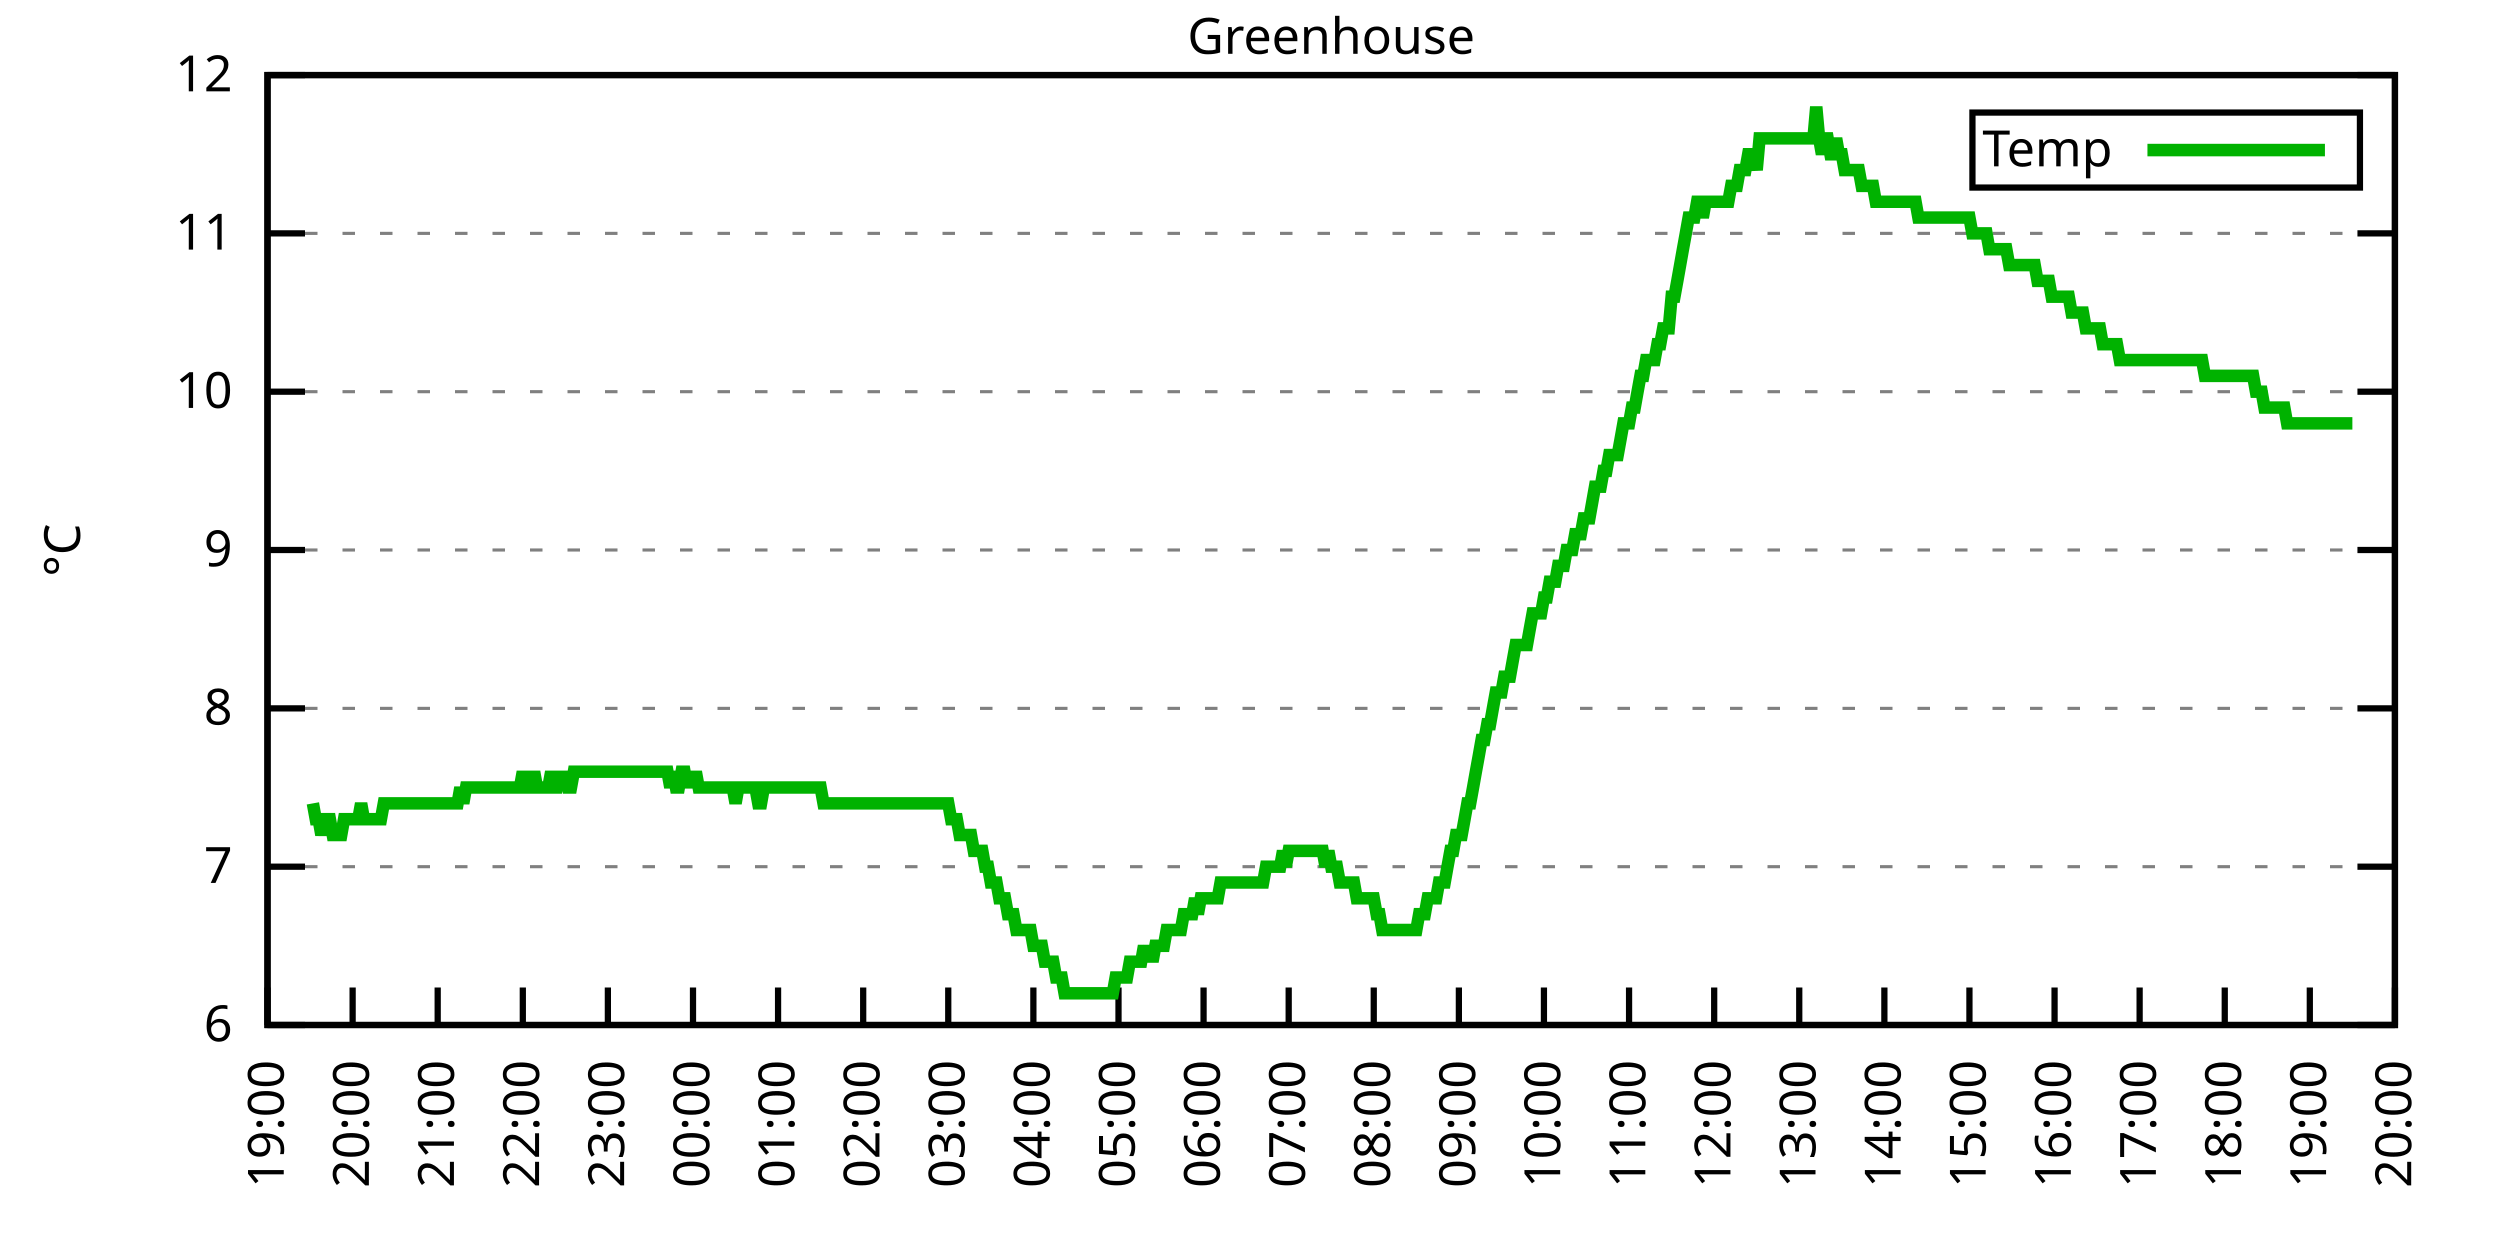
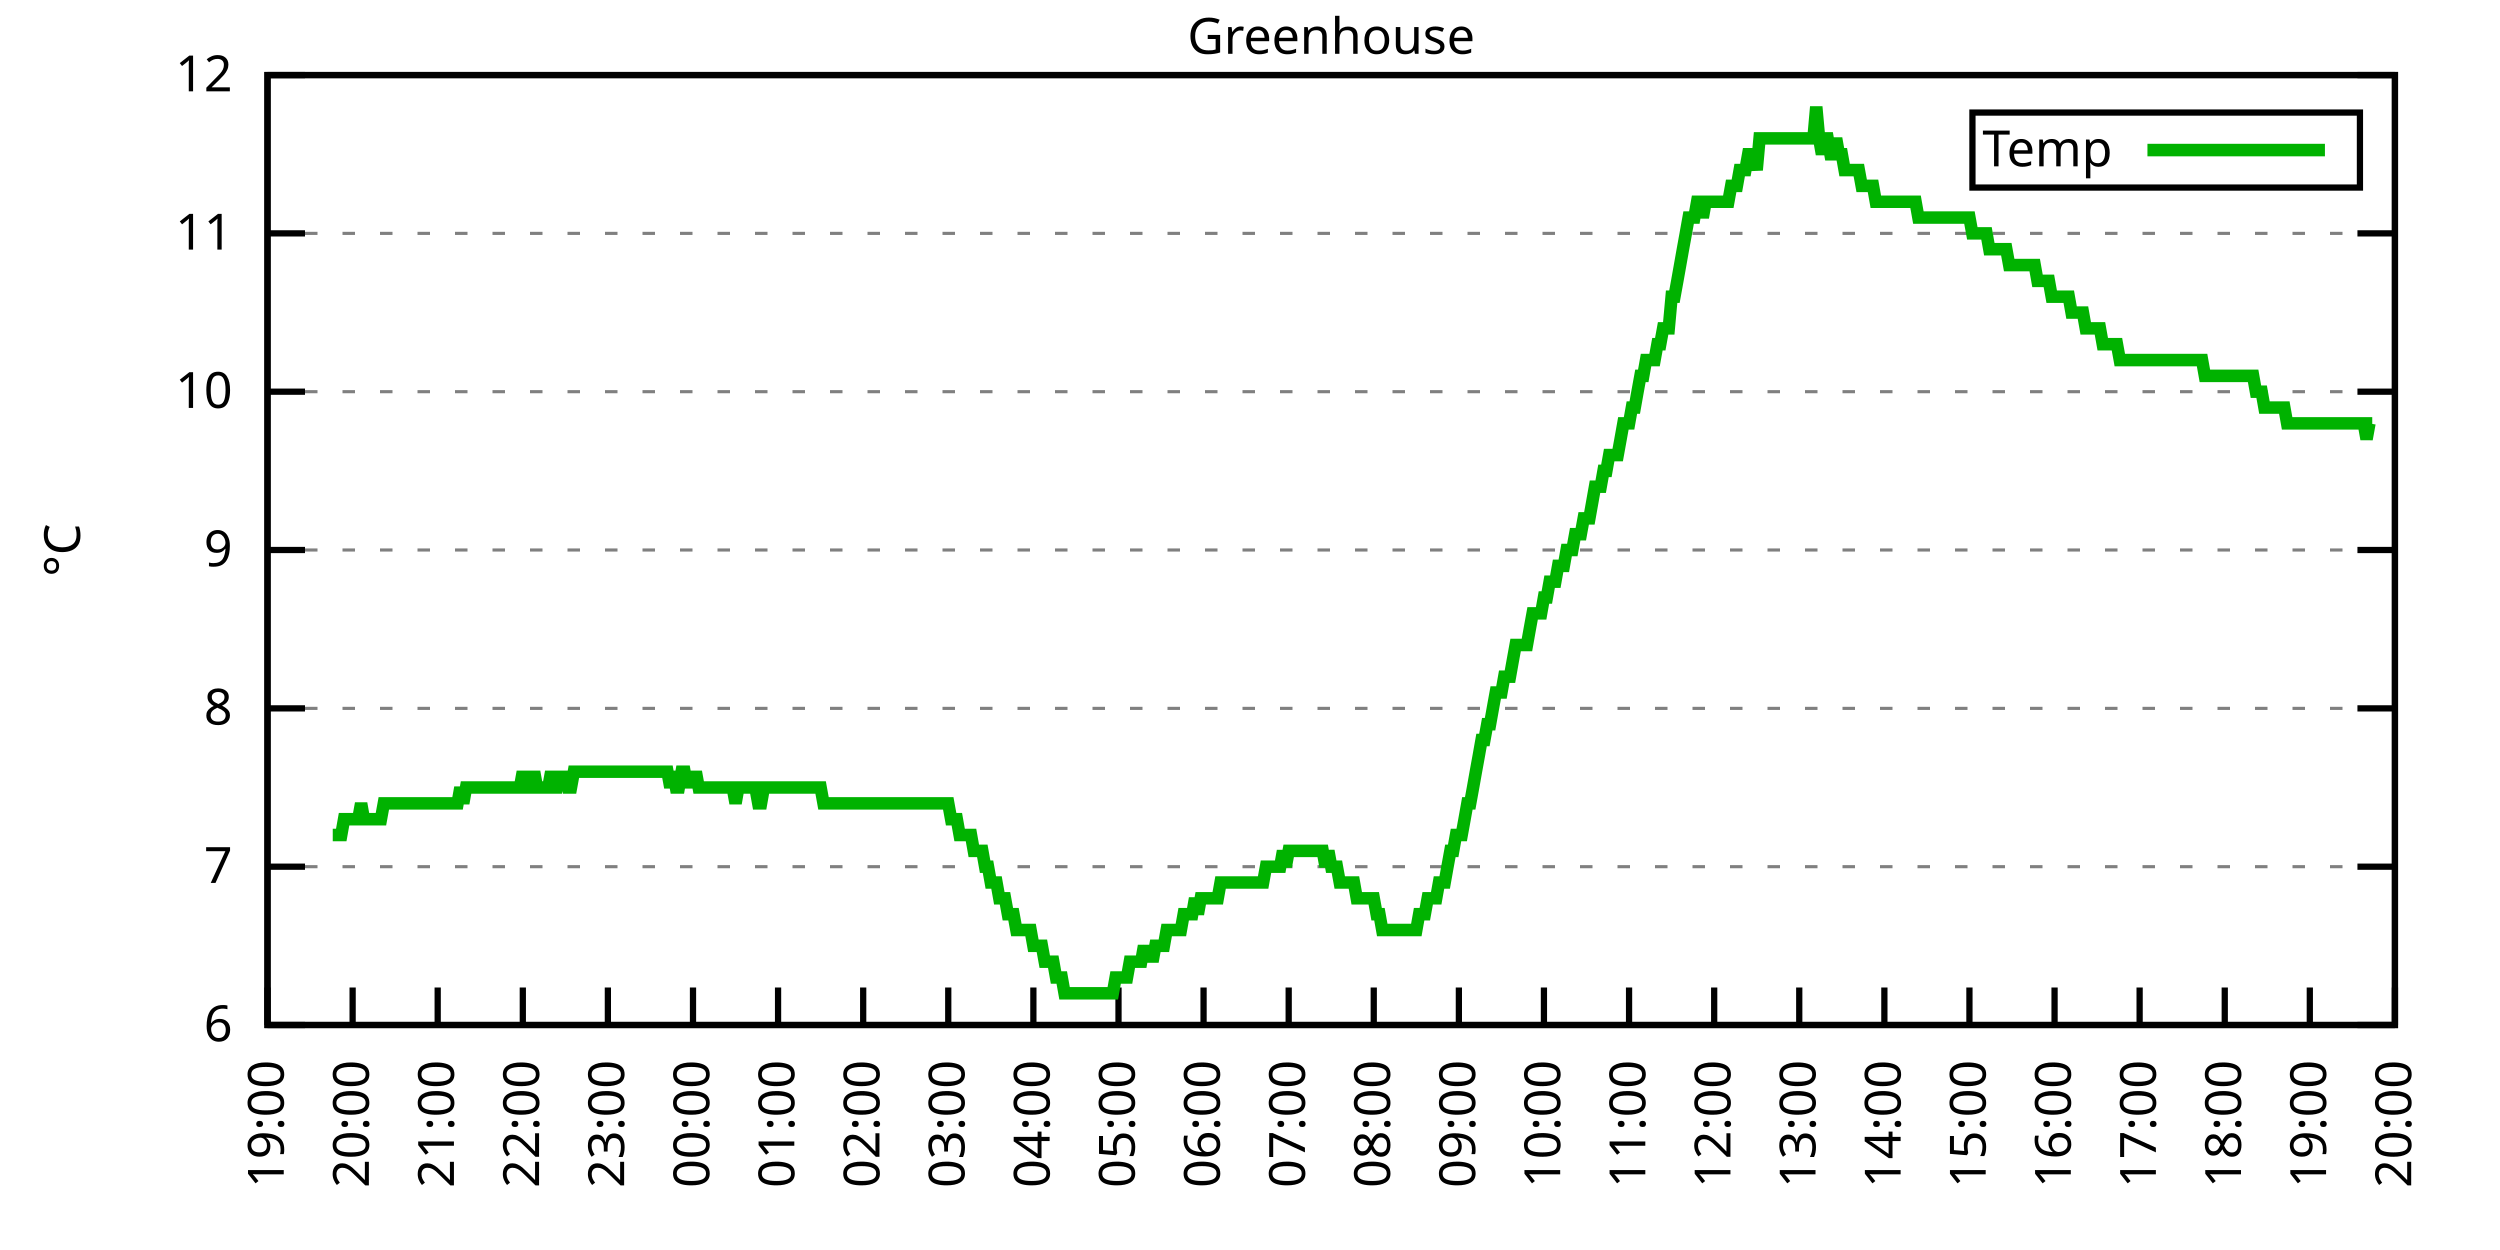
<svg xmlns="http://www.w3.org/2000/svg" xmlns:xlink="http://www.w3.org/1999/xlink" width="400" height="200" viewBox="0 0 400 200">
  <g id="gnuplot_canvas">
    <rect x="0" y="0" width="400" height="200" fill="none" />
    <defs>
      <circle id="gpDot" r="0.5" stroke-width="0.5" stroke="currentColor" />
      <path id="gpPt0" stroke-width="0.333" stroke="currentColor" d="M-1,0 h2 M0,-1 v2" />
      <path id="gpPt1" stroke-width="0.333" stroke="currentColor" d="M-1,-1 L1,1 M1,-1 L-1,1" />
      <path id="gpPt2" stroke-width="0.333" stroke="currentColor" d="M-1,0 L1,0 M0,-1 L0,1 M-1,-1 L1,1 M-1,1 L1,-1" />
      <rect id="gpPt3" stroke-width="0.333" stroke="currentColor" x="-1" y="-1" width="2" height="2" />
      <rect id="gpPt4" stroke-width="0.333" stroke="currentColor" fill="currentColor" x="-1" y="-1" width="2" height="2" />
      <circle id="gpPt5" stroke-width="0.333" stroke="currentColor" cx="0" cy="0" r="1" />
      <use xlink:href="#gpPt5" id="gpPt6" fill="currentColor" stroke="none" />
      <path id="gpPt7" stroke-width="0.333" stroke="currentColor" d="M0,-1.33 L-1.33,0.67 L1.33,0.67 z" />
      <use xlink:href="#gpPt7" id="gpPt8" fill="currentColor" stroke="none" />
      <use xlink:href="#gpPt7" id="gpPt9" stroke="currentColor" transform="rotate(180)" />
      <use xlink:href="#gpPt9" id="gpPt10" fill="currentColor" stroke="none" />
      <use xlink:href="#gpPt3" id="gpPt11" stroke="currentColor" transform="rotate(45)" />
      <use xlink:href="#gpPt11" id="gpPt12" fill="currentColor" stroke="none" />
      <path id="gpPt13" stroke-width="0.333" stroke="currentColor" d="M0,1.330 L1.265,0.411 L0.782,-1.067 L-0.782,-1.076 L-1.265,0.411 z" />
      <use xlink:href="#gpPt13" id="gpPt14" fill="currentColor" stroke="none" />
      <filter id="textbox" filterUnits="objectBoundingBox" x="0" y="0" height="1" width="1">
        <feFlood flood-color="white" flood-opacity="1" result="bgnd" />
        <feComposite in="SourceGraphic" in2="bgnd" operator="atop" />
      </filter>
      <filter id="greybox" filterUnits="objectBoundingBox" x="0" y="0" height="1" width="1">
        <feFlood flood-color="lightgrey" flood-opacity="1" result="grey" />
        <feComposite in="SourceGraphic" in2="grey" operator="atop" />
      </filter>
    </defs>
    <g fill="none" color="white" stroke="currentColor" stroke-width="1.00" stroke-linecap="butt" stroke-linejoin="miter">
</g>
    <g fill="none" color="black" stroke="currentColor" stroke-width="1.00" stroke-linecap="butt" stroke-linejoin="miter">
      <g stroke="none" shape-rendering="crispEdges">
        <polygon fill="rgb(255, 255, 255)" points="42.80,164.00 383.18,164.00 383.18,12.02 42.80,12.02 " />
      </g>
    </g>
    <g fill="none" color="black" stroke="currentColor" stroke-width="1.00" stroke-linecap="butt" stroke-linejoin="miter">
</g>
    <g fill="none" color="black" stroke="black" stroke-width="0.50" stroke-linecap="butt" stroke-linejoin="miter">
</g>
    <g fill="none" color="gray" stroke="currentColor" stroke-width="0.50" stroke-linecap="butt" stroke-linejoin="miter">
      <path stroke="gray" stroke-dasharray="2,4" class="gridline" d="M42.80,164.00 L383.19,164.00  " />
    </g>
    <g fill="none" color="gray" stroke="gray" stroke-width="1.00" stroke-linecap="butt" stroke-linejoin="miter">
</g>
    <g fill="none" color="black" stroke="currentColor" stroke-width="1.00" stroke-linecap="butt" stroke-linejoin="miter">
      <path stroke="black" d="M42.80,164.00 L48.80,164.00 M383.19,164.00 L377.19,164.00  " />
      <g transform="translate(37.20,166.60)" stroke="none" fill="black" font-family="Sans" font-size="8.00" text-anchor="end">
        <text>
          <tspan font-family="Sans"> 6</tspan>
        </text>
      </g>
    </g>
    <g fill="none" color="black" stroke="currentColor" stroke-width="1.00" stroke-linecap="butt" stroke-linejoin="miter">
</g>
    <g fill="none" color="black" stroke="black" stroke-width="0.50" stroke-linecap="butt" stroke-linejoin="miter">
</g>
    <g fill="none" color="gray" stroke="currentColor" stroke-width="0.50" stroke-linecap="butt" stroke-linejoin="miter">
      <path stroke="gray" stroke-dasharray="2,4" class="gridline" d="M42.80,138.67 L383.19,138.67  " />
    </g>
    <g fill="none" color="gray" stroke="gray" stroke-width="1.00" stroke-linecap="butt" stroke-linejoin="miter">
</g>
    <g fill="none" color="black" stroke="currentColor" stroke-width="1.00" stroke-linecap="butt" stroke-linejoin="miter">
      <path stroke="black" d="M42.80,138.67 L48.80,138.67 M383.19,138.67 L377.19,138.67  " />
      <g transform="translate(37.20,141.27)" stroke="none" fill="black" font-family="Sans" font-size="8.00" text-anchor="end">
        <text>
          <tspan font-family="Sans"> 7</tspan>
        </text>
      </g>
    </g>
    <g fill="none" color="black" stroke="currentColor" stroke-width="1.00" stroke-linecap="butt" stroke-linejoin="miter">
</g>
    <g fill="none" color="black" stroke="black" stroke-width="0.50" stroke-linecap="butt" stroke-linejoin="miter">
</g>
    <g fill="none" color="gray" stroke="currentColor" stroke-width="0.50" stroke-linecap="butt" stroke-linejoin="miter">
      <path stroke="gray" stroke-dasharray="2,4" class="gridline" d="M42.80,113.34 L383.19,113.34  " />
    </g>
    <g fill="none" color="gray" stroke="gray" stroke-width="1.00" stroke-linecap="butt" stroke-linejoin="miter">
</g>
    <g fill="none" color="black" stroke="currentColor" stroke-width="1.00" stroke-linecap="butt" stroke-linejoin="miter">
      <path stroke="black" d="M42.80,113.34 L48.80,113.34 M383.19,113.34 L377.19,113.34  " />
      <g transform="translate(37.20,115.94)" stroke="none" fill="black" font-family="Sans" font-size="8.00" text-anchor="end">
        <text>
          <tspan font-family="Sans"> 8</tspan>
        </text>
      </g>
    </g>
    <g fill="none" color="black" stroke="currentColor" stroke-width="1.00" stroke-linecap="butt" stroke-linejoin="miter">
</g>
    <g fill="none" color="black" stroke="black" stroke-width="0.50" stroke-linecap="butt" stroke-linejoin="miter">
</g>
    <g fill="none" color="gray" stroke="currentColor" stroke-width="0.50" stroke-linecap="butt" stroke-linejoin="miter">
      <path stroke="gray" stroke-dasharray="2,4" class="gridline" d="M42.80,88.00 L383.19,88.00  " />
    </g>
    <g fill="none" color="gray" stroke="gray" stroke-width="1.00" stroke-linecap="butt" stroke-linejoin="miter">
</g>
    <g fill="none" color="black" stroke="currentColor" stroke-width="1.00" stroke-linecap="butt" stroke-linejoin="miter">
      <path stroke="black" d="M42.80,88.00 L48.80,88.00 M383.19,88.00 L377.19,88.00  " />
      <g transform="translate(37.20,90.60)" stroke="none" fill="black" font-family="Sans" font-size="8.00" text-anchor="end">
        <text>
          <tspan font-family="Sans"> 9</tspan>
        </text>
      </g>
    </g>
    <g fill="none" color="black" stroke="currentColor" stroke-width="1.00" stroke-linecap="butt" stroke-linejoin="miter">
</g>
    <g fill="none" color="black" stroke="black" stroke-width="0.50" stroke-linecap="butt" stroke-linejoin="miter">
</g>
    <g fill="none" color="gray" stroke="currentColor" stroke-width="0.50" stroke-linecap="butt" stroke-linejoin="miter">
      <path stroke="gray" stroke-dasharray="2,4" class="gridline" d="M42.80,62.67 L383.19,62.67  " />
    </g>
    <g fill="none" color="gray" stroke="gray" stroke-width="1.00" stroke-linecap="butt" stroke-linejoin="miter">
</g>
    <g fill="none" color="black" stroke="currentColor" stroke-width="1.00" stroke-linecap="butt" stroke-linejoin="miter">
      <path stroke="black" d="M42.80,62.67 L48.80,62.67 M383.19,62.67 L377.19,62.67  " />
      <g transform="translate(37.20,65.27)" stroke="none" fill="black" font-family="Sans" font-size="8.00" text-anchor="end">
        <text>
          <tspan font-family="Sans"> 10</tspan>
        </text>
      </g>
    </g>
    <g fill="none" color="black" stroke="currentColor" stroke-width="1.00" stroke-linecap="butt" stroke-linejoin="miter">
</g>
    <g fill="none" color="black" stroke="black" stroke-width="0.50" stroke-linecap="butt" stroke-linejoin="miter">
</g>
    <g fill="none" color="gray" stroke="currentColor" stroke-width="0.50" stroke-linecap="butt" stroke-linejoin="miter">
      <path stroke="gray" stroke-dasharray="2,4" class="gridline" d="M42.80,37.34 L383.19,37.34  " />
    </g>
    <g fill="none" color="gray" stroke="gray" stroke-width="1.00" stroke-linecap="butt" stroke-linejoin="miter">
</g>
    <g fill="none" color="black" stroke="currentColor" stroke-width="1.00" stroke-linecap="butt" stroke-linejoin="miter">
      <path stroke="black" d="M42.80,37.34 L48.80,37.34 M383.19,37.34 L377.19,37.34  " />
      <g transform="translate(37.20,39.94)" stroke="none" fill="black" font-family="Sans" font-size="8.00" text-anchor="end">
        <text>
          <tspan font-family="Sans"> 11</tspan>
        </text>
      </g>
    </g>
    <g fill="none" color="black" stroke="currentColor" stroke-width="1.00" stroke-linecap="butt" stroke-linejoin="miter">
</g>
    <g fill="none" color="black" stroke="black" stroke-width="0.50" stroke-linecap="butt" stroke-linejoin="miter">
</g>
    <g fill="none" color="gray" stroke="currentColor" stroke-width="0.50" stroke-linecap="butt" stroke-linejoin="miter">
      <path stroke="gray" stroke-dasharray="2,4" class="gridline" d="M42.80,12.01 L383.19,12.01  " />
    </g>
    <g fill="none" color="gray" stroke="gray" stroke-width="1.00" stroke-linecap="butt" stroke-linejoin="miter">
</g>
    <g fill="none" color="black" stroke="currentColor" stroke-width="1.00" stroke-linecap="butt" stroke-linejoin="miter">
      <path stroke="black" d="M42.80,12.01 L48.80,12.01 M383.19,12.01 L377.19,12.01  " />
      <g transform="translate(37.20,14.61)" stroke="none" fill="black" font-family="Sans" font-size="8.00" text-anchor="end">
        <text>
          <tspan font-family="Sans"> 12</tspan>
        </text>
      </g>
    </g>
    <g fill="none" color="black" stroke="currentColor" stroke-width="1.00" stroke-linecap="butt" stroke-linejoin="miter">
      <path stroke="black" d="M42.80,164.00 L42.80,158.00  " />
      <g transform="translate(45.40,169.60) rotate(270.00)" stroke="none" fill="black" font-family="Sans" font-size="8.00" text-anchor="end">
        <text>
          <tspan font-family="Sans">19:00</tspan>
        </text>
      </g>
    </g>
    <g fill="none" color="black" stroke="currentColor" stroke-width="1.00" stroke-linecap="butt" stroke-linejoin="miter">
      <path stroke="black" d="M56.42,164.00 L56.42,158.00  " />
      <g transform="translate(59.02,169.60) rotate(270.00)" stroke="none" fill="black" font-family="Sans" font-size="8.00" text-anchor="end">
        <text>
          <tspan font-family="Sans">20:00</tspan>
        </text>
      </g>
    </g>
    <g fill="none" color="black" stroke="currentColor" stroke-width="1.00" stroke-linecap="butt" stroke-linejoin="miter">
      <path stroke="black" d="M70.03,164.00 L70.03,158.00  " />
      <g transform="translate(72.63,169.60) rotate(270.00)" stroke="none" fill="black" font-family="Sans" font-size="8.00" text-anchor="end">
        <text>
          <tspan font-family="Sans">21:00</tspan>
        </text>
      </g>
    </g>
    <g fill="none" color="black" stroke="currentColor" stroke-width="1.00" stroke-linecap="butt" stroke-linejoin="miter">
      <path stroke="black" d="M83.65,164.00 L83.65,158.00  " />
      <g transform="translate(86.25,169.60) rotate(270.00)" stroke="none" fill="black" font-family="Sans" font-size="8.00" text-anchor="end">
        <text>
          <tspan font-family="Sans">22:00</tspan>
        </text>
      </g>
    </g>
    <g fill="none" color="black" stroke="currentColor" stroke-width="1.00" stroke-linecap="butt" stroke-linejoin="miter">
      <path stroke="black" d="M97.26,164.00 L97.26,158.00  " />
      <g transform="translate(99.86,169.60) rotate(270.00)" stroke="none" fill="black" font-family="Sans" font-size="8.00" text-anchor="end">
        <text>
          <tspan font-family="Sans">23:00</tspan>
        </text>
      </g>
    </g>
    <g fill="none" color="black" stroke="currentColor" stroke-width="1.00" stroke-linecap="butt" stroke-linejoin="miter">
      <path stroke="black" d="M110.88,164.00 L110.88,158.00  " />
      <g transform="translate(113.48,169.60) rotate(270.00)" stroke="none" fill="black" font-family="Sans" font-size="8.00" text-anchor="end">
        <text>
          <tspan font-family="Sans">00:00</tspan>
        </text>
      </g>
    </g>
    <g fill="none" color="black" stroke="currentColor" stroke-width="1.00" stroke-linecap="butt" stroke-linejoin="miter">
      <path stroke="black" d="M124.49,164.00 L124.49,158.00  " />
      <g transform="translate(127.09,169.60) rotate(270.00)" stroke="none" fill="black" font-family="Sans" font-size="8.00" text-anchor="end">
        <text>
          <tspan font-family="Sans">01:00</tspan>
        </text>
      </g>
    </g>
    <g fill="none" color="black" stroke="currentColor" stroke-width="1.00" stroke-linecap="butt" stroke-linejoin="miter">
      <path stroke="black" d="M138.11,164.00 L138.11,158.00  " />
      <g transform="translate(140.71,169.60) rotate(270.00)" stroke="none" fill="black" font-family="Sans" font-size="8.00" text-anchor="end">
        <text>
          <tspan font-family="Sans">02:00</tspan>
        </text>
      </g>
    </g>
    <g fill="none" color="black" stroke="currentColor" stroke-width="1.00" stroke-linecap="butt" stroke-linejoin="miter">
      <path stroke="black" d="M151.72,164.00 L151.72,158.00  " />
      <g transform="translate(154.32,169.60) rotate(270.00)" stroke="none" fill="black" font-family="Sans" font-size="8.00" text-anchor="end">
        <text>
          <tspan font-family="Sans">03:00</tspan>
        </text>
      </g>
    </g>
    <g fill="none" color="black" stroke="currentColor" stroke-width="1.00" stroke-linecap="butt" stroke-linejoin="miter">
      <path stroke="black" d="M165.34,164.00 L165.34,158.00  " />
      <g transform="translate(167.94,169.60) rotate(270.00)" stroke="none" fill="black" font-family="Sans" font-size="8.00" text-anchor="end">
        <text>
          <tspan font-family="Sans">04:00</tspan>
        </text>
      </g>
    </g>
    <g fill="none" color="black" stroke="currentColor" stroke-width="1.00" stroke-linecap="butt" stroke-linejoin="miter">
      <path stroke="black" d="M178.96,164.00 L178.96,158.00  " />
      <g transform="translate(181.56,169.60) rotate(270.00)" stroke="none" fill="black" font-family="Sans" font-size="8.00" text-anchor="end">
        <text>
          <tspan font-family="Sans">05:00</tspan>
        </text>
      </g>
    </g>
    <g fill="none" color="black" stroke="currentColor" stroke-width="1.00" stroke-linecap="butt" stroke-linejoin="miter">
      <path stroke="black" d="M192.57,164.00 L192.57,158.00  " />
      <g transform="translate(195.17,169.60) rotate(270.00)" stroke="none" fill="black" font-family="Sans" font-size="8.00" text-anchor="end">
        <text>
          <tspan font-family="Sans">06:00</tspan>
        </text>
      </g>
    </g>
    <g fill="none" color="black" stroke="currentColor" stroke-width="1.00" stroke-linecap="butt" stroke-linejoin="miter">
      <path stroke="black" d="M206.19,164.00 L206.19,158.00  " />
      <g transform="translate(208.79,169.60) rotate(270.00)" stroke="none" fill="black" font-family="Sans" font-size="8.00" text-anchor="end">
        <text>
          <tspan font-family="Sans">07:00</tspan>
        </text>
      </g>
    </g>
    <g fill="none" color="black" stroke="currentColor" stroke-width="1.00" stroke-linecap="butt" stroke-linejoin="miter">
      <path stroke="black" d="M219.80,164.00 L219.80,158.00  " />
      <g transform="translate(222.40,169.60) rotate(270.00)" stroke="none" fill="black" font-family="Sans" font-size="8.00" text-anchor="end">
        <text>
          <tspan font-family="Sans">08:00</tspan>
        </text>
      </g>
    </g>
    <g fill="none" color="black" stroke="currentColor" stroke-width="1.00" stroke-linecap="butt" stroke-linejoin="miter">
      <path stroke="black" d="M233.42,164.00 L233.42,158.00  " />
      <g transform="translate(236.02,169.60) rotate(270.00)" stroke="none" fill="black" font-family="Sans" font-size="8.00" text-anchor="end">
        <text>
          <tspan font-family="Sans">09:00</tspan>
        </text>
      </g>
    </g>
    <g fill="none" color="black" stroke="currentColor" stroke-width="1.00" stroke-linecap="butt" stroke-linejoin="miter">
      <path stroke="black" d="M247.03,164.00 L247.03,158.00  " />
      <g transform="translate(249.63,169.60) rotate(270.00)" stroke="none" fill="black" font-family="Sans" font-size="8.00" text-anchor="end">
        <text>
          <tspan font-family="Sans">10:00</tspan>
        </text>
      </g>
    </g>
    <g fill="none" color="black" stroke="currentColor" stroke-width="1.00" stroke-linecap="butt" stroke-linejoin="miter">
      <path stroke="black" d="M260.65,164.00 L260.65,158.00  " />
      <g transform="translate(263.25,169.60) rotate(270.00)" stroke="none" fill="black" font-family="Sans" font-size="8.00" text-anchor="end">
        <text>
          <tspan font-family="Sans">11:00</tspan>
        </text>
      </g>
    </g>
    <g fill="none" color="black" stroke="currentColor" stroke-width="1.00" stroke-linecap="butt" stroke-linejoin="miter">
      <path stroke="black" d="M274.27,164.00 L274.27,158.00  " />
      <g transform="translate(276.87,169.60) rotate(270.00)" stroke="none" fill="black" font-family="Sans" font-size="8.00" text-anchor="end">
        <text>
          <tspan font-family="Sans">12:00</tspan>
        </text>
      </g>
    </g>
    <g fill="none" color="black" stroke="currentColor" stroke-width="1.00" stroke-linecap="butt" stroke-linejoin="miter">
      <path stroke="black" d="M287.88,164.00 L287.88,158.00  " />
      <g transform="translate(290.48,169.60) rotate(270.00)" stroke="none" fill="black" font-family="Sans" font-size="8.00" text-anchor="end">
        <text>
          <tspan font-family="Sans">13:00</tspan>
        </text>
      </g>
    </g>
    <g fill="none" color="black" stroke="currentColor" stroke-width="1.00" stroke-linecap="butt" stroke-linejoin="miter">
      <path stroke="black" d="M301.50,164.00 L301.50,158.00  " />
      <g transform="translate(304.10,169.60) rotate(270.00)" stroke="none" fill="black" font-family="Sans" font-size="8.00" text-anchor="end">
        <text>
          <tspan font-family="Sans">14:00</tspan>
        </text>
      </g>
    </g>
    <g fill="none" color="black" stroke="currentColor" stroke-width="1.00" stroke-linecap="butt" stroke-linejoin="miter">
      <path stroke="black" d="M315.11,164.00 L315.11,158.00  " />
      <g transform="translate(317.71,169.60) rotate(270.00)" stroke="none" fill="black" font-family="Sans" font-size="8.00" text-anchor="end">
        <text>
          <tspan font-family="Sans">15:00</tspan>
        </text>
      </g>
    </g>
    <g fill="none" color="black" stroke="currentColor" stroke-width="1.00" stroke-linecap="butt" stroke-linejoin="miter">
      <path stroke="black" d="M328.73,164.00 L328.73,158.00  " />
      <g transform="translate(331.33,169.60) rotate(270.00)" stroke="none" fill="black" font-family="Sans" font-size="8.00" text-anchor="end">
        <text>
          <tspan font-family="Sans">16:00</tspan>
        </text>
      </g>
    </g>
    <g fill="none" color="black" stroke="currentColor" stroke-width="1.00" stroke-linecap="butt" stroke-linejoin="miter">
      <path stroke="black" d="M342.34,164.00 L342.34,158.00  " />
      <g transform="translate(344.94,169.60) rotate(270.00)" stroke="none" fill="black" font-family="Sans" font-size="8.00" text-anchor="end">
        <text>
          <tspan font-family="Sans">17:00</tspan>
        </text>
      </g>
    </g>
    <g fill="none" color="black" stroke="currentColor" stroke-width="1.00" stroke-linecap="butt" stroke-linejoin="miter">
      <path stroke="black" d="M355.96,164.00 L355.96,158.00  " />
      <g transform="translate(358.56,169.60) rotate(270.00)" stroke="none" fill="black" font-family="Sans" font-size="8.00" text-anchor="end">
        <text>
          <tspan font-family="Sans">18:00</tspan>
        </text>
      </g>
    </g>
    <g fill="none" color="black" stroke="currentColor" stroke-width="1.00" stroke-linecap="butt" stroke-linejoin="miter">
      <path stroke="black" d="M369.57,164.00 L369.57,158.00  " />
      <g transform="translate(372.17,169.60) rotate(270.00)" stroke="none" fill="black" font-family="Sans" font-size="8.00" text-anchor="end">
        <text>
          <tspan font-family="Sans">19:00</tspan>
        </text>
      </g>
    </g>
    <g fill="none" color="black" stroke="currentColor" stroke-width="1.00" stroke-linecap="butt" stroke-linejoin="miter">
      <path stroke="black" d="M383.19,164.00 L383.19,158.00  " />
      <g transform="translate(385.79,169.60) rotate(270.00)" stroke="none" fill="black" font-family="Sans" font-size="8.00" text-anchor="end">
        <text>
          <tspan font-family="Sans">20:00</tspan>
        </text>
      </g>
    </g>
    <g fill="none" color="black" stroke="currentColor" stroke-width="1.00" stroke-linecap="butt" stroke-linejoin="miter">
</g>
    <g fill="none" color="black" stroke="currentColor" stroke-width="1.00" stroke-linecap="butt" stroke-linejoin="miter">
      <path stroke="black" d="M42.80,12.01 L42.80,164.00 L383.19,164.00 L383.19,12.01 L42.80,12.01 Z  " />
    </g>
    <g fill="none" color="black" stroke="currentColor" stroke-width="1.00" stroke-linecap="butt" stroke-linejoin="miter">
</g>
    <g fill="none" color="black" stroke="currentColor" stroke-width="1.00" stroke-linecap="butt" stroke-linejoin="miter">
      <path stroke="black" d="M315.59,30.01 L315.59,18.01 L377.59,18.01 L377.59,30.01 L315.59,30.01 Z  " />
    </g>
    <g id="Greenhouse_plot_1">
      <g fill="none" color="white" stroke="black" stroke-width="2.00" stroke-linecap="butt" stroke-linejoin="miter">
</g>
      <g fill="none" color="black" stroke="currentColor" stroke-width="2.00" stroke-linecap="butt" stroke-linejoin="miter">
        <g transform="translate(337.99,26.61)" stroke="none" fill="black" font-family="Sans" font-size="8.00" text-anchor="end">
          <text>
            <tspan font-family="Sans">Temp</tspan>
          </text>
        </g>
      </g>
      <g fill="none" color="black" stroke="currentColor" stroke-width="2.00" stroke-linecap="butt" stroke-linejoin="miter">
-         <path stroke="rgb(  0, 178,   0)" d="M343.59,24.01 L371.99,24.01 M50.06,128.54 L50.52,131.07 L50.97,131.07 L51.42,133.60 L51.88,131.07 L52.33,131.07   L52.78,131.07 L53.24,133.60 L53.69,133.60 L54.15,133.60 L54.60,133.60 L55.05,131.07 L55.51,131.07 L55.96,131.07   L56.42,131.07 L56.87,131.07 L57.32,131.07 L57.78,128.54 L58.23,131.07 L58.68,131.07 L59.14,131.07 L59.59,131.07   L60.05,131.07 L60.50,131.07 L60.95,131.07 L61.41,128.54 L61.86,128.54 L62.32,128.54 L62.77,128.54 L63.22,128.54   L63.68,128.54 L64.13,128.54 L64.58,128.54 L65.04,128.54 L65.49,128.54 L65.95,128.54 L66.40,128.54 L66.85,128.54   L67.31,128.54 L67.76,128.54 L68.22,128.54 L68.67,128.54 L69.12,128.54 L69.58,128.54 L70.03,128.54 L70.49,128.54   L70.94,128.54 L71.39,128.54 L71.85,128.54 L72.30,128.54 L72.75,128.54 L73.21,128.54 L73.66,126.00 L74.12,128.54   L74.57,126.00 L75.02,126.00 L75.48,126.00 L75.93,126.00 L76.39,126.00 L76.84,126.00 L77.29,126.00 L77.75,126.00   L78.20,126.00 L78.65,126.00 L79.11,126.00 L79.56,126.00 L80.02,126.00 L80.47,126.00 L80.92,126.00 L81.38,126.00   L81.83,126.00 L82.29,126.00 L82.74,126.00 L83.19,126.00 L83.65,123.47 L84.10,126.00 L84.55,126.00 L85.01,126.00   L85.46,123.47 L85.92,126.00 L86.37,126.00 L86.82,126.00 L87.28,126.00 L87.73,126.00 L88.19,123.47 L88.64,126.00   L89.09,126.00 L89.55,123.47 L90.00,126.00 L90.45,123.47 L90.91,126.00 L91.36,126.00 L91.82,123.47 L92.27,123.47   L92.72,123.47 L93.18,123.47 L93.63,123.47 L94.09,123.47 L94.54,123.47 L94.99,123.47 L95.45,123.47 L95.90,123.47   L96.35,123.47 L96.81,123.47 L97.26,123.47 L97.72,123.47 L98.17,123.47 L98.62,123.47 L99.08,123.47 L99.53,123.47   L99.99,123.47 L100.44,123.47 L100.89,123.47 L101.35,123.47 L101.80,123.47 L102.25,123.47 L102.71,123.47 L103.16,123.47   L103.62,123.47 L104.07,123.47 L104.52,123.47 L104.98,123.47 L105.43,123.47 L105.89,123.47 L106.34,123.47 L106.79,123.47   L107.25,126.00 L107.70,123.47 L108.15,126.00 L108.61,126.00 L109.06,123.47 L109.52,123.47 L109.97,126.00 L110.42,123.47   L110.88,126.00 L111.33,123.47 L111.79,126.00 L112.24,126.00 L112.69,126.00 L113.15,126.00 L113.60,126.00 L114.05,126.00   L114.51,126.00 L114.96,126.00 L115.42,126.00 L115.87,126.00 L116.32,126.00 L116.78,126.00 L117.23,126.00 L117.69,128.54   L118.14,126.00 L118.59,126.00 L119.05,126.00 L119.50,126.00 L119.96,126.00 L120.41,126.00 L120.86,126.00 L121.32,128.54   L121.77,128.54 L122.22,126.00 L122.68,126.00 L123.13,126.00 L123.59,126.00 L124.04,126.00 L124.49,126.00 L124.95,126.00   L125.40,126.00 L125.86,126.00 L126.31,126.00 L126.76,126.00 L127.22,126.00 L127.67,126.00 L128.12,126.00 L128.58,126.00   L129.03,126.00 L129.49,126.00 L129.94,126.00 L130.39,126.00 L130.85,126.00 L131.30,126.00 L131.76,128.54 L132.21,128.54   L132.66,128.54 L133.12,128.54 L133.57,128.54 L134.02,128.54 L134.48,128.54 L134.93,128.54 L135.39,128.54 L135.84,128.54   L136.29,128.54 L136.75,128.54 L137.20,128.54 L137.66,128.54 L138.11,128.54 L138.56,128.54 L139.02,128.54 L139.47,128.54   L139.92,128.54 L140.38,128.54 L140.83,128.54 L141.29,128.54 L141.74,128.54 L142.19,128.54 L142.65,128.54 L143.10,128.54   L143.56,128.54 L144.01,128.54 L144.46,128.54 L144.92,128.54 L145.37,128.54 L145.82,128.54 L146.28,128.54 L146.73,128.54   L147.19,128.54 L147.64,128.54 L148.09,128.54 L148.55,128.54 L149.00,128.54 L149.46,128.54 L149.91,128.54 L150.36,128.54   L150.82,128.54 L151.27,128.54 L151.72,128.54 L152.18,131.07 L152.63,131.07 L153.09,131.07 L153.54,133.60 L153.99,133.60   L154.45,133.60 L154.90,133.60 L155.36,133.60 L155.81,136.14 L156.26,136.14 L156.72,136.14 L157.17,136.14 L157.62,138.67   L158.08,138.67 L158.53,141.20 L158.99,141.20 L159.44,141.20 L159.89,143.73 L160.35,143.73 L160.80,143.73 L161.26,146.27   L161.71,146.27 L162.16,146.27 L162.62,148.80 L163.07,148.80 L163.52,148.80 L163.98,148.80 L164.43,148.80 L164.89,148.80   L165.34,151.33 L165.79,151.33 L166.25,151.33 L166.70,151.33 L167.16,153.87 L167.61,153.87 L168.06,153.87 L168.52,153.87   L168.97,156.40 L169.43,156.40 L169.88,156.40 L170.33,158.93 L170.79,158.93 L171.24,158.93 L171.69,158.93 L172.15,158.93   L172.60,158.93 L173.06,158.93 L173.51,158.93 L173.96,158.93 L174.42,158.93 L174.87,158.93 L175.33,158.93 L175.78,158.93   L176.23,158.93 L176.69,158.93 L177.14,158.93 L177.59,158.93 L178.05,158.93 L178.50,156.40 L178.96,156.40 L179.41,156.40   L179.86,156.40 L180.32,156.40 L180.77,153.87 L181.23,153.87 L181.68,153.87 L182.13,153.87 L182.59,153.87 L183.04,151.33   L183.49,153.87 L183.95,151.33 L184.40,153.87 L184.86,151.33 L185.31,151.33 L185.76,151.33 L186.22,151.33 L186.67,148.80   L187.13,148.80 L187.58,148.80 L188.03,148.80 L188.49,148.80 L188.94,148.80 L189.39,146.27 L189.85,146.27 L190.30,146.27   L190.76,146.27 L191.21,143.73 L191.66,146.27 L192.12,143.73 L192.57,143.73 L193.03,143.73 L193.48,143.73 L193.93,143.73   L194.39,143.73 L194.84,143.73 L195.29,141.20 L195.75,141.20 L196.20,141.20 L196.66,141.20 L197.11,141.20 L197.56,141.20   L198.02,141.20 L198.47,141.20 L198.93,141.20 L199.38,141.20 L199.83,141.20 L200.29,141.20 L200.74,141.20 L201.19,141.20   L201.65,141.20 L202.10,141.20 L202.56,138.67 L203.01,138.67 L203.46,138.67 L203.92,138.67 L204.37,138.67 L204.83,138.67   L205.28,136.14 L205.73,138.67 L206.19,136.14 L206.64,136.14 L207.09,136.14 L207.55,136.14 L208.00,136.14 L208.46,136.14   L208.91,136.14 L209.36,136.14 L209.82,136.14 L210.27,136.14 L210.73,136.14 L211.18,136.14 L211.63,136.14 L212.09,138.67   L212.54,136.14 L213.00,138.67 L213.45,138.67 L213.90,138.67 L214.36,141.20 L214.81,141.20 L215.26,141.20 L215.72,141.20   L216.17,141.20 L216.63,141.20 L217.08,143.73 L217.53,143.73 L217.99,143.73 L218.44,143.73 L218.90,143.73 L219.35,143.73   L219.80,143.73 L220.26,146.27 L220.71,146.27 L221.16,148.80 L221.62,148.80 L222.07,148.80 L222.53,148.80 L222.98,148.80   L223.43,148.80 L223.89,148.80 L224.34,148.80 L224.80,148.80 L225.25,148.80 L225.70,148.80 L226.16,148.80 L226.61,148.80   L227.06,146.27 L227.52,146.27 L227.97,146.27 L228.43,143.73 L228.88,143.73 L229.33,143.73 L229.79,143.73 L230.24,141.20   L230.70,141.20 L231.15,141.20 L231.60,138.67 L232.06,136.14 L232.51,136.14 L232.96,133.60 L233.42,133.60 L233.87,133.60   L234.33,131.07 L234.78,128.54 L235.23,128.54 L235.69,126.00 L236.14,123.47 L236.60,120.94 L237.05,118.40 L237.50,118.40   L237.96,115.87 L238.41,115.87 L238.86,113.34 L239.32,110.80 L239.77,110.80 L240.23,110.80 L240.68,108.27 L241.13,108.27   L241.59,108.27 L242.04,105.74 L242.50,103.20 L242.95,103.20 L243.40,103.20 L243.86,103.20 L244.31,103.20 L244.76,100.67   L245.22,98.14 L245.67,98.14 L246.13,98.14 L246.58,98.14 L247.03,95.60 L247.49,95.60 L247.94,93.07 L248.40,93.07   L248.85,93.07 L249.30,90.54 L249.76,90.54 L250.21,90.54 L250.66,88.00 L251.12,88.00 L251.57,88.00 L252.03,85.47   L252.48,85.47 L252.93,85.47 L253.39,82.94 L253.84,82.94 L254.30,82.94 L254.75,80.41 L255.20,77.87 L255.66,77.87   L256.11,77.87 L256.56,75.34 L257.02,75.34 L257.47,72.81 L257.93,72.81 L258.38,72.81 L258.83,72.81 L259.29,70.27   L259.74,67.74 L260.20,67.74 L260.65,67.74 L261.10,65.21 L261.56,65.21 L262.01,62.67 L262.47,60.14 L262.92,60.14   L263.37,57.61 L263.83,57.61 L264.28,57.61 L264.73,57.61 L265.19,55.07 L265.64,55.07 L266.10,52.54 L266.55,52.54   L267.00,52.54 L267.46,47.47 L267.91,47.47 L268.37,44.94 L268.82,42.41 L269.27,39.87 L269.73,37.34 L270.18,34.81   L270.63,34.81 L271.09,34.81 L271.54,32.28 L272.00,32.28 L272.45,34.81 L272.90,32.28 L273.36,32.28 L273.81,32.28   L274.27,32.28 L274.72,32.28 L275.17,32.28 L275.63,32.28 L276.08,32.28 L276.53,32.28 L276.99,29.74 L277.44,29.74   L277.90,29.74 L278.35,27.21 L278.80,27.21 L279.26,27.21 L279.71,24.68 L280.17,24.68 L280.62,24.68 L281.07,27.21   L281.53,22.14 L281.98,22.14 L282.43,22.14 L282.89,22.14 L283.34,22.14 L283.80,22.14 L284.25,22.14 L284.70,22.14   L285.16,22.14 L285.61,22.14 L286.07,22.14 L286.52,22.14 L286.97,22.14 L287.43,22.14 L287.88,22.14 L288.33,22.14   L288.79,22.14 L289.24,22.14 L289.70,22.14 L290.15,22.14 L290.60,17.08 L291.06,22.14 L291.51,24.68 L291.97,22.14   L292.42,22.14 L292.87,24.68 L293.33,24.68 L293.78,22.14 L294.23,24.68 L294.69,24.68 L295.14,27.21 L295.60,27.21   L296.05,27.21 L296.50,27.21 L296.96,27.21 L297.41,27.21 L297.87,29.74 L298.32,29.74 L298.77,29.74 L299.23,29.74   L299.68,29.74 L300.13,32.28 L300.59,32.28 L301.04,32.28 L301.50,32.28 L301.95,32.28 L302.40,32.28 L302.86,32.28   L303.31,32.28 L303.77,32.28 L304.22,32.28 L304.67,32.28 L305.13,32.28 L305.58,32.28 L306.03,32.28 L306.49,32.28   L306.94,34.81 L307.40,34.81 L307.85,34.81 L308.30,34.81 L308.76,34.81 L309.21,34.81 L309.67,34.81 L310.12,34.81   L310.57,34.81 L311.03,34.81 L311.48,34.81 L311.94,34.81 L312.39,34.81 L312.84,34.81 L313.30,34.81 L313.75,34.81   L314.20,34.81 L314.66,34.81 L315.11,34.81 L315.57,37.34 L316.02,37.34 L316.47,37.34 L316.93,37.34 L317.38,37.34   L317.84,37.34 L318.29,39.87 L318.74,39.87 L319.20,39.87 L319.65,39.87 L320.10,39.87 L320.56,39.87 L321.01,39.87   L321.47,42.41 L321.92,42.41 L322.37,42.41 L322.83,42.41 L323.28,42.41 L323.74,42.41 L324.19,42.41 L324.64,42.41   L325.10,42.41 L325.55,42.41 L326.00,44.94 L326.46,44.94 L326.91,44.94 L327.37,44.94 L327.82,44.94 L328.27,47.47   L328.73,47.47 L329.18,47.47 L329.64,47.47 L330.09,47.47 L330.54,47.47 L331.00,47.47 L331.45,50.01 L331.90,50.01   L332.36,50.01 L332.81,50.01 L333.27,50.01 L333.72,52.54 L334.17,52.54 L334.63,52.54 L335.08,52.54 L335.54,52.54   L335.99,52.54 L336.44,55.07 L336.90,55.07 L337.35,55.07 L337.80,55.07 L338.26,55.07 L338.71,55.07 L339.17,57.61   L339.62,57.61 L340.07,57.61 L340.53,57.61 L340.98,57.61 L341.44,57.61 L341.89,57.61 L342.34,57.61 L342.80,57.61   L343.25,57.61 L343.70,57.61 L344.16,57.61 L344.61,57.61 L345.07,57.61 L345.52,57.61 L345.97,57.61 L346.43,57.61   L346.88,57.61 L347.34,57.61 L347.79,57.61 L348.24,57.61 L348.70,57.61 L349.15,57.61 L349.60,57.61 L350.06,57.61   L350.51,57.61 L350.97,57.61 L351.42,57.61 L351.87,57.61 L352.33,57.61 L352.78,60.14 L353.24,60.14 L353.69,60.14   L354.14,60.14 L354.60,60.14 L355.05,60.14 L355.50,60.14 L355.96,60.14 L356.41,60.14 L356.87,60.14 L357.32,60.14   L357.77,60.14 L358.23,60.14 L358.68,60.14 L359.14,60.14 L359.59,60.14 L360.04,60.14 L360.50,60.14 L360.95,62.67   L361.41,62.67 L361.86,62.67 L362.31,65.21 L362.77,65.21 L363.22,65.21 L363.67,65.21 L364.13,65.21 L364.58,65.21   L365.04,65.21 L365.49,65.21 L365.94,67.74 L366.40,67.74 L366.85,67.74 L367.31,67.74 L367.76,67.74 L368.21,67.74   L368.67,67.74 L369.12,67.74 L369.57,67.74 L370.03,67.74 L370.48,67.74 L370.94,67.74 L371.39,67.74 L371.84,67.74   L372.30,67.74 L372.75,67.74 L373.21,67.74 L373.66,67.74 L374.11,67.74 L374.57,67.74 L375.02,67.74 L375.47,67.74   L375.93,67.74 L376.38,67.74  " />
+         <path stroke="rgb(  0, 178,   0)" d="M343.59,24.01 L371.99,24.01 M53.24,133.60 L53.69,133.60 L54.15,133.60 L54.60,133.60 L55.05,131.07 L55.51,131.07   L55.96,131.07 L56.42,131.07 L56.87,131.07 L57.32,131.07 L57.78,128.54 L58.23,131.07 L58.68,131.07 L59.14,131.07   L59.59,131.07 L60.05,131.07 L60.50,131.07 L60.95,131.07 L61.41,128.54 L61.86,128.54 L62.32,128.54 L62.77,128.54   L63.22,128.54 L63.68,128.54 L64.13,128.54 L64.58,128.54 L65.04,128.54 L65.49,128.54 L65.95,128.54 L66.40,128.54   L66.85,128.54 L67.31,128.54 L67.76,128.54 L68.22,128.54 L68.67,128.54 L69.12,128.54 L69.58,128.54 L70.03,128.54   L70.49,128.54 L70.94,128.54 L71.39,128.54 L71.85,128.54 L72.30,128.54 L72.75,128.54 L73.21,128.54 L73.66,126.00   L74.12,128.54 L74.57,126.00 L75.02,126.00 L75.48,126.00 L75.93,126.00 L76.39,126.00 L76.84,126.00 L77.29,126.00   L77.75,126.00 L78.20,126.00 L78.65,126.00 L79.11,126.00 L79.56,126.00 L80.02,126.00 L80.47,126.00 L80.92,126.00   L81.38,126.00 L81.83,126.00 L82.29,126.00 L82.74,126.00 L83.19,126.00 L83.65,123.47 L84.10,126.00 L84.55,126.00   L85.01,126.00 L85.46,123.47 L85.92,126.00 L86.37,126.00 L86.82,126.00 L87.28,126.00 L87.73,126.00 L88.19,123.47   L88.64,126.00 L89.09,126.00 L89.55,123.47 L90.00,126.00 L90.45,123.47 L90.91,126.00 L91.36,126.00 L91.82,123.47   L92.27,123.47 L92.72,123.47 L93.18,123.47 L93.63,123.47 L94.09,123.47 L94.54,123.47 L94.99,123.47 L95.45,123.47   L95.90,123.47 L96.35,123.47 L96.81,123.47 L97.26,123.47 L97.72,123.47 L98.17,123.47 L98.62,123.47 L99.08,123.47   L99.53,123.47 L99.99,123.47 L100.44,123.47 L100.89,123.47 L101.35,123.47 L101.80,123.47 L102.25,123.47 L102.71,123.47   L103.16,123.47 L103.62,123.47 L104.07,123.47 L104.52,123.47 L104.98,123.47 L105.43,123.47 L105.89,123.47 L106.34,123.47   L106.79,123.47 L107.25,126.00 L107.70,123.47 L108.15,126.00 L108.61,126.00 L109.06,123.47 L109.52,123.47 L109.97,126.00   L110.42,123.47 L110.88,126.00 L111.33,123.47 L111.79,126.00 L112.24,126.00 L112.69,126.00 L113.15,126.00 L113.60,126.00   L114.05,126.00 L114.51,126.00 L114.96,126.00 L115.42,126.00 L115.87,126.00 L116.32,126.00 L116.78,126.00 L117.23,126.00   L117.69,128.54 L118.14,126.00 L118.59,126.00 L119.05,126.00 L119.50,126.00 L119.96,126.00 L120.41,126.00 L120.86,126.00   L121.32,128.54 L121.77,128.54 L122.22,126.00 L122.68,126.00 L123.13,126.00 L123.59,126.00 L124.04,126.00 L124.49,126.00   L124.95,126.00 L125.40,126.00 L125.86,126.00 L126.31,126.00 L126.76,126.00 L127.22,126.00 L127.67,126.00 L128.12,126.00   L128.58,126.00 L129.03,126.00 L129.49,126.00 L129.94,126.00 L130.39,126.00 L130.85,126.00 L131.30,126.00 L131.76,128.54   L132.21,128.54 L132.66,128.54 L133.12,128.54 L133.57,128.54 L134.02,128.54 L134.48,128.54 L134.93,128.54 L135.39,128.54   L135.84,128.54 L136.29,128.54 L136.75,128.54 L137.20,128.54 L137.66,128.54 L138.11,128.54 L138.56,128.54 L139.02,128.54   L139.47,128.54 L139.92,128.54 L140.38,128.54 L140.83,128.54 L141.29,128.54 L141.74,128.54 L142.19,128.54 L142.65,128.54   L143.10,128.54 L143.56,128.54 L144.01,128.54 L144.46,128.54 L144.92,128.54 L145.37,128.54 L145.82,128.54 L146.28,128.54   L146.73,128.54 L147.19,128.54 L147.64,128.54 L148.09,128.54 L148.55,128.54 L149.00,128.54 L149.46,128.54 L149.91,128.54   L150.36,128.54 L150.82,128.54 L151.27,128.54 L151.72,128.54 L152.18,131.07 L152.63,131.07 L153.09,131.07 L153.54,133.60   L153.99,133.60 L154.45,133.60 L154.90,133.60 L155.36,133.60 L155.81,136.14 L156.26,136.14 L156.72,136.14 L157.17,136.14   L157.62,138.67 L158.08,138.67 L158.53,141.20 L158.99,141.20 L159.44,141.20 L159.89,143.73 L160.35,143.73 L160.80,143.73   L161.26,146.27 L161.71,146.27 L162.16,146.27 L162.62,148.80 L163.07,148.80 L163.52,148.80 L163.98,148.80 L164.43,148.80   L164.89,148.80 L165.34,151.33 L165.79,151.33 L166.25,151.33 L166.70,151.33 L167.16,153.87 L167.61,153.87 L168.06,153.87   L168.52,153.87 L168.97,156.40 L169.43,156.40 L169.88,156.40 L170.33,158.93 L170.79,158.93 L171.24,158.93 L171.69,158.93   L172.15,158.93 L172.60,158.93 L173.06,158.93 L173.51,158.93 L173.96,158.93 L174.42,158.93 L174.87,158.93 L175.33,158.93   L175.78,158.93 L176.23,158.93 L176.69,158.93 L177.14,158.93 L177.59,158.93 L178.05,158.93 L178.50,156.40 L178.96,156.40   L179.41,156.40 L179.86,156.40 L180.32,156.40 L180.77,153.87 L181.23,153.87 L181.68,153.87 L182.13,153.87 L182.59,153.87   L183.04,151.33 L183.49,153.87 L183.95,151.33 L184.40,153.87 L184.86,151.33 L185.31,151.33 L185.76,151.33 L186.22,151.33   L186.67,148.80 L187.13,148.80 L187.58,148.80 L188.03,148.80 L188.49,148.80 L188.94,148.80 L189.39,146.27 L189.85,146.27   L190.30,146.27 L190.76,146.27 L191.21,143.73 L191.66,146.27 L192.12,143.73 L192.57,143.73 L193.03,143.73 L193.48,143.73   L193.93,143.73 L194.39,143.73 L194.84,143.73 L195.29,141.20 L195.75,141.20 L196.20,141.20 L196.66,141.20 L197.11,141.20   L197.56,141.20 L198.02,141.20 L198.47,141.20 L198.93,141.20 L199.38,141.20 L199.83,141.20 L200.29,141.20 L200.74,141.20   L201.19,141.20 L201.65,141.20 L202.10,141.20 L202.56,138.67 L203.01,138.67 L203.46,138.67 L203.92,138.67 L204.37,138.67   L204.83,138.67 L205.28,136.14 L205.73,138.67 L206.19,136.14 L206.64,136.14 L207.09,136.14 L207.55,136.14 L208.00,136.14   L208.46,136.14 L208.91,136.14 L209.36,136.14 L209.82,136.14 L210.27,136.14 L210.73,136.14 L211.18,136.14 L211.63,136.14   L212.09,138.67 L212.54,136.14 L213.00,138.67 L213.45,138.67 L213.90,138.67 L214.36,141.20 L214.81,141.20 L215.26,141.20   L215.72,141.20 L216.17,141.20 L216.63,141.20 L217.08,143.73 L217.53,143.73 L217.99,143.73 L218.44,143.73 L218.90,143.73   L219.35,143.73 L219.80,143.73 L220.26,146.27 L220.71,146.27 L221.16,148.80 L221.62,148.80 L222.07,148.80 L222.53,148.80   L222.98,148.80 L223.43,148.80 L223.89,148.80 L224.34,148.80 L224.80,148.80 L225.25,148.80 L225.70,148.80 L226.16,148.80   L226.61,148.80 L227.06,146.27 L227.52,146.27 L227.97,146.27 L228.43,143.73 L228.88,143.73 L229.33,143.73 L229.79,143.73   L230.24,141.20 L230.70,141.20 L231.15,141.20 L231.60,138.67 L232.06,136.14 L232.51,136.14 L232.96,133.60 L233.42,133.60   L233.87,133.60 L234.33,131.07 L234.78,128.54 L235.23,128.54 L235.69,126.00 L236.14,123.47 L236.60,120.94 L237.05,118.40   L237.50,118.40 L237.96,115.87 L238.41,115.87 L238.86,113.34 L239.32,110.80 L239.77,110.80 L240.23,110.80 L240.68,108.27   L241.13,108.27 L241.59,108.27 L242.04,105.74 L242.50,103.20 L242.95,103.20 L243.40,103.20 L243.86,103.20 L244.31,103.20   L244.76,100.67 L245.22,98.14 L245.67,98.14 L246.13,98.14 L246.58,98.14 L247.03,95.60 L247.49,95.60 L247.94,93.07   L248.40,93.07 L248.85,93.07 L249.30,90.54 L249.76,90.54 L250.21,90.54 L250.66,88.00 L251.12,88.00 L251.57,88.00   L252.03,85.47 L252.48,85.47 L252.93,85.47 L253.39,82.94 L253.84,82.94 L254.30,82.94 L254.75,80.41 L255.20,77.87   L255.66,77.87 L256.11,77.87 L256.56,75.34 L257.02,75.34 L257.47,72.81 L257.93,72.81 L258.38,72.81 L258.83,72.81   L259.29,70.27 L259.74,67.74 L260.20,67.74 L260.65,67.74 L261.10,65.21 L261.56,65.21 L262.01,62.67 L262.47,60.14   L262.92,60.14 L263.37,57.61 L263.83,57.61 L264.28,57.61 L264.73,57.61 L265.19,55.07 L265.64,55.07 L266.10,52.54   L266.55,52.54 L267.00,52.54 L267.46,47.47 L267.91,47.47 L268.37,44.94 L268.82,42.41 L269.27,39.87 L269.73,37.34   L270.18,34.81 L270.63,34.81 L271.09,34.81 L271.54,32.28 L272.00,32.28 L272.45,34.81 L272.90,32.28 L273.36,32.28   L273.81,32.28 L274.27,32.28 L274.72,32.28 L275.17,32.28 L275.63,32.28 L276.08,32.28 L276.53,32.28 L276.99,29.74   L277.44,29.74 L277.90,29.74 L278.35,27.21 L278.80,27.21 L279.26,27.21 L279.71,24.68 L280.17,24.68 L280.62,24.68   L281.07,27.21 L281.53,22.14 L281.98,22.14 L282.43,22.14 L282.89,22.14 L283.34,22.14 L283.80,22.14 L284.25,22.14   L284.70,22.14 L285.16,22.14 L285.61,22.14 L286.07,22.14 L286.52,22.14 L286.97,22.14 L287.43,22.14 L287.88,22.14   L288.33,22.14 L288.79,22.14 L289.24,22.14 L289.70,22.14 L290.15,22.14 L290.60,17.08 L291.06,22.14 L291.51,24.68   L291.97,22.14 L292.42,22.14 L292.87,24.68 L293.33,24.68 L293.78,22.14 L294.23,24.68 L294.69,24.68 L295.14,27.21   L295.60,27.21 L296.05,27.21 L296.50,27.21 L296.96,27.21 L297.41,27.21 L297.87,29.74 L298.32,29.74 L298.77,29.74   L299.23,29.74 L299.68,29.74 L300.13,32.28 L300.59,32.28 L301.04,32.28 L301.50,32.28 L301.95,32.28 L302.40,32.28   L302.86,32.28 L303.31,32.28 L303.77,32.28 L304.22,32.28 L304.67,32.28 L305.13,32.28 L305.58,32.28 L306.03,32.28   L306.49,32.28 L306.94,34.81 L307.40,34.81 L307.85,34.81 L308.30,34.81 L308.76,34.81 L309.21,34.81 L309.67,34.81   L310.12,34.81 L310.57,34.81 L311.03,34.81 L311.48,34.81 L311.94,34.81 L312.39,34.81 L312.84,34.81 L313.30,34.81   L313.75,34.81 L314.20,34.81 L314.66,34.81 L315.11,34.81 L315.57,37.34 L316.02,37.34 L316.47,37.34 L316.93,37.34   L317.38,37.34 L317.84,37.34 L318.29,39.87 L318.74,39.87 L319.20,39.87 L319.65,39.87 L320.10,39.87 L320.56,39.87   L321.01,39.87 L321.47,42.41 L321.92,42.41 L322.37,42.41 L322.83,42.41 L323.28,42.41 L323.74,42.41 L324.19,42.41   L324.64,42.41 L325.10,42.41 L325.55,42.41 L326.00,44.94 L326.46,44.94 L326.91,44.94 L327.37,44.94 L327.82,44.94   L328.27,47.47 L328.73,47.47 L329.18,47.47 L329.64,47.47 L330.09,47.47 L330.54,47.47 L331.00,47.47 L331.45,50.01   L331.90,50.01 L332.36,50.01 L332.81,50.01 L333.27,50.01 L333.72,52.54 L334.17,52.54 L334.63,52.54 L335.08,52.54   L335.54,52.54 L335.99,52.54 L336.44,55.07 L336.90,55.07 L337.35,55.07 L337.80,55.07 L338.26,55.07 L338.71,55.07   L339.17,57.61 L339.62,57.61 L340.07,57.61 L340.53,57.61 L340.98,57.61 L341.44,57.61 L341.89,57.61 L342.34,57.61   L342.80,57.61 L343.25,57.61 L343.70,57.61 L344.16,57.61 L344.61,57.61 L345.07,57.61 L345.52,57.61 L345.97,57.61   L346.43,57.61 L346.88,57.61 L347.34,57.61 L347.79,57.61 L348.24,57.61 L348.70,57.61 L349.15,57.61 L349.60,57.61   L350.06,57.61 L350.51,57.61 L350.97,57.61 L351.42,57.61 L351.87,57.61 L352.33,57.61 L352.78,60.14 L353.24,60.14   L353.69,60.14 L354.14,60.14 L354.60,60.14 L355.05,60.14 L355.50,60.14 L355.96,60.14 L356.41,60.14 L356.87,60.14   L357.32,60.14 L357.77,60.14 L358.23,60.14 L358.68,60.14 L359.14,60.14 L359.59,60.14 L360.04,60.14 L360.50,60.14   L360.95,62.67 L361.41,62.67 L361.86,62.67 L362.31,65.21 L362.77,65.21 L363.22,65.21 L363.67,65.21 L364.13,65.21   L364.58,65.21 L365.04,65.21 L365.49,65.21 L365.94,67.74 L366.40,67.74 L366.85,67.74 L367.31,67.74 L367.76,67.74   L368.21,67.74 L368.67,67.74 L369.12,67.74 L369.57,67.74 L370.03,67.74 L370.48,67.74 L370.94,67.74 L371.39,67.74   L371.84,67.74 L372.30,67.74 L372.75,67.74 L373.21,67.74 L373.66,67.74 L374.11,67.74 L374.57,67.74 L375.02,67.74   L375.47,67.74 L375.93,67.74 L376.38,67.74 L376.84,67.74 L377.29,67.74 L377.74,67.74 L378.20,67.74 L378.65,70.27   L379.11,67.74 L379.56,67.74  " />
      </g>
    </g>
    <g fill="none" color="black" stroke="currentColor" stroke-width="2.00" stroke-linecap="butt" stroke-linejoin="miter">
</g>
    <g fill="none" color="black" stroke="black" stroke-width="1.00" stroke-linecap="butt" stroke-linejoin="miter">
</g>
    <g fill="none" color="black" stroke="currentColor" stroke-width="1.00" stroke-linecap="butt" stroke-linejoin="miter">
      <path stroke="black" d="M42.80,12.01 L42.80,164.00 L383.19,164.00 L383.19,12.01 L42.80,12.01 Z  " />
      <g transform="translate(12.80,88.01) rotate(270.00)" stroke="none" fill="black" font-family="Sans" font-size="8.00" text-anchor="middle">
        <text>
          <tspan font-family="Sans">°C</tspan>
        </text>
      </g>
    </g>
    <g fill="none" color="black" stroke="currentColor" stroke-width="1.00" stroke-linecap="butt" stroke-linejoin="miter">
</g>
    <g fill="none" color="black" stroke="currentColor" stroke-width="1.00" stroke-linecap="butt" stroke-linejoin="miter">
      <g transform="translate(212.99,8.61)" stroke="none" fill="black" font-family="Sans" font-size="8.00" text-anchor="middle">
        <text>
          <tspan font-family="Sans">Greenhouse</tspan>
        </text>
      </g>
    </g>
    <g fill="none" color="black" stroke="currentColor" stroke-width="1.00" stroke-linecap="butt" stroke-linejoin="miter">
</g>
  </g>
</svg>
